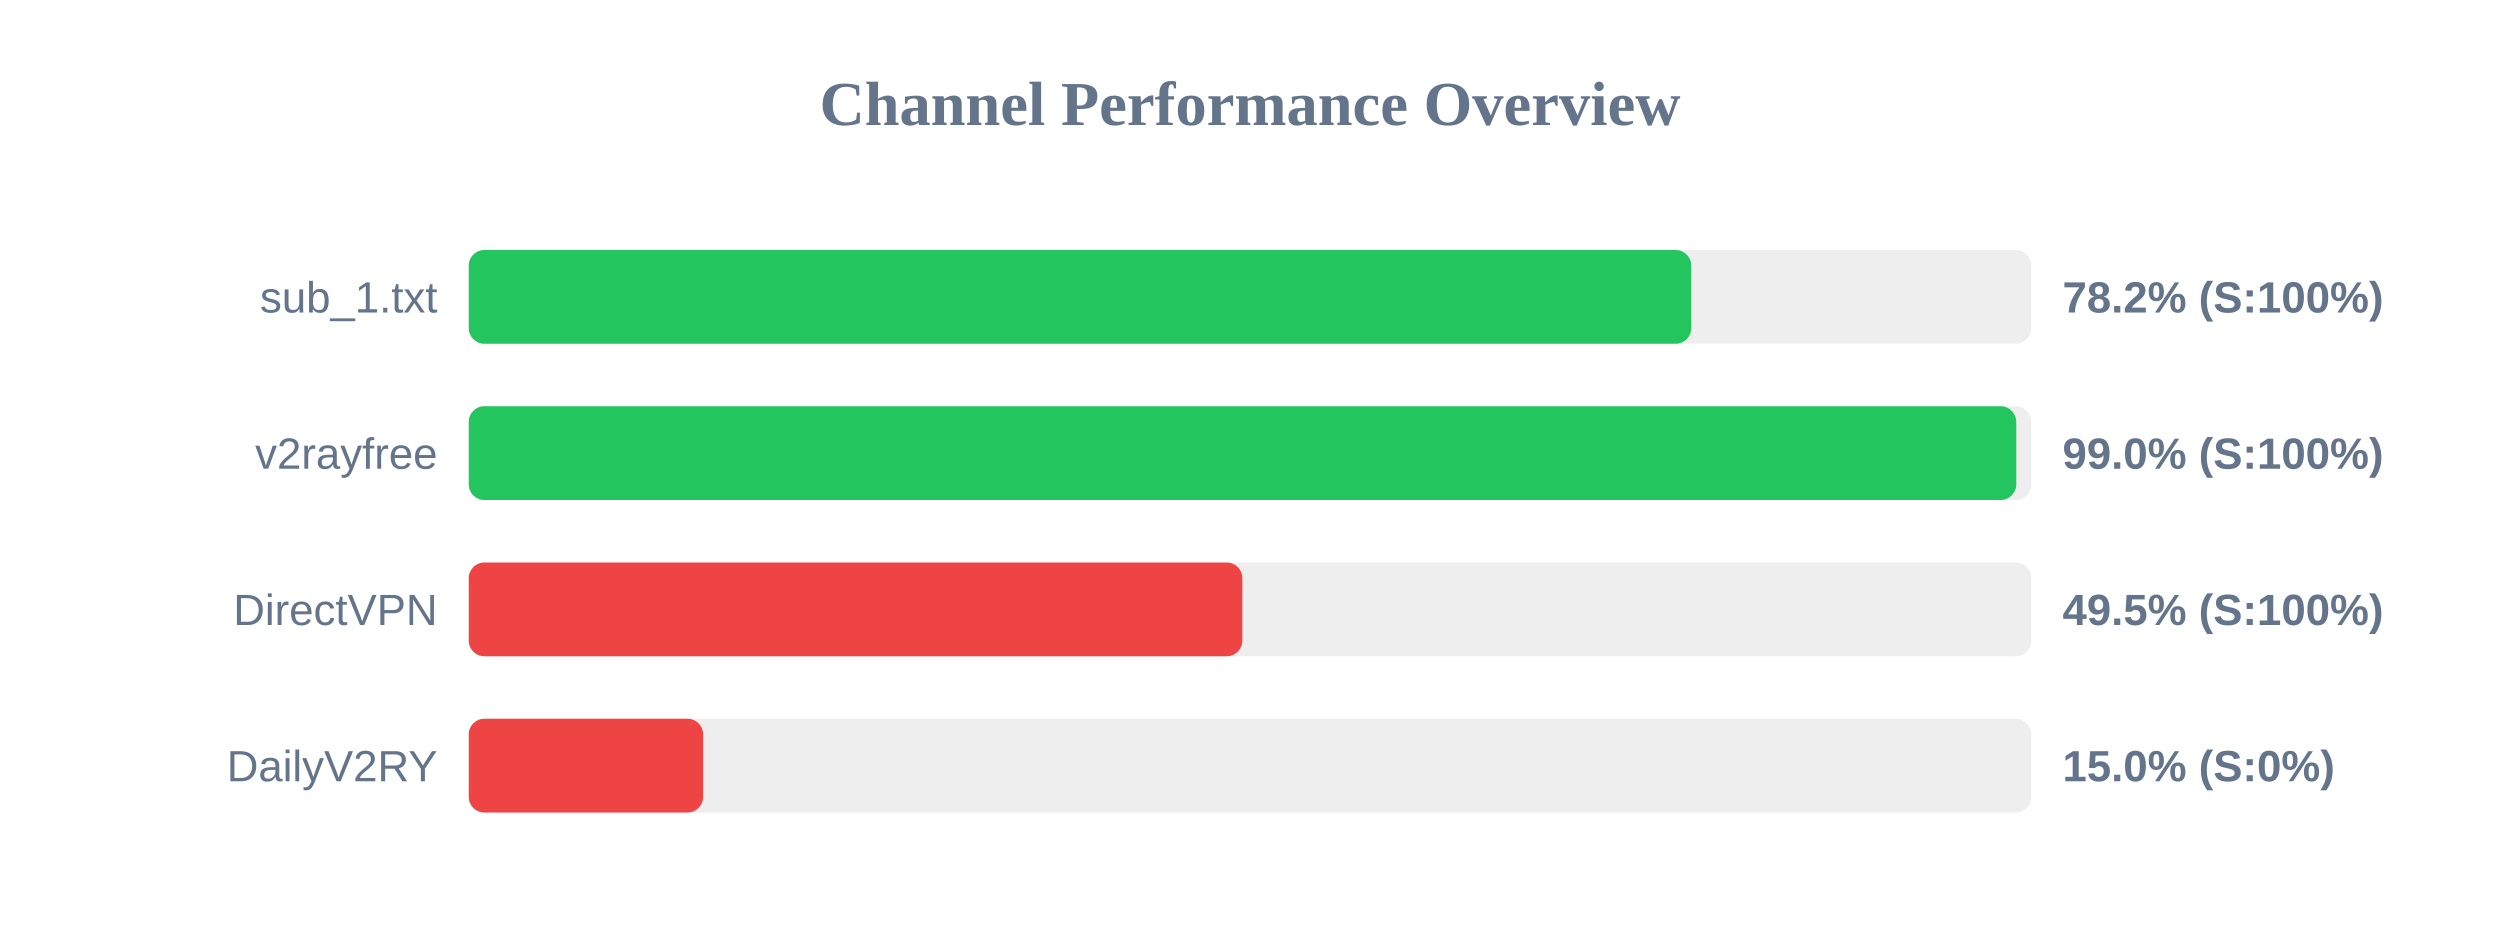
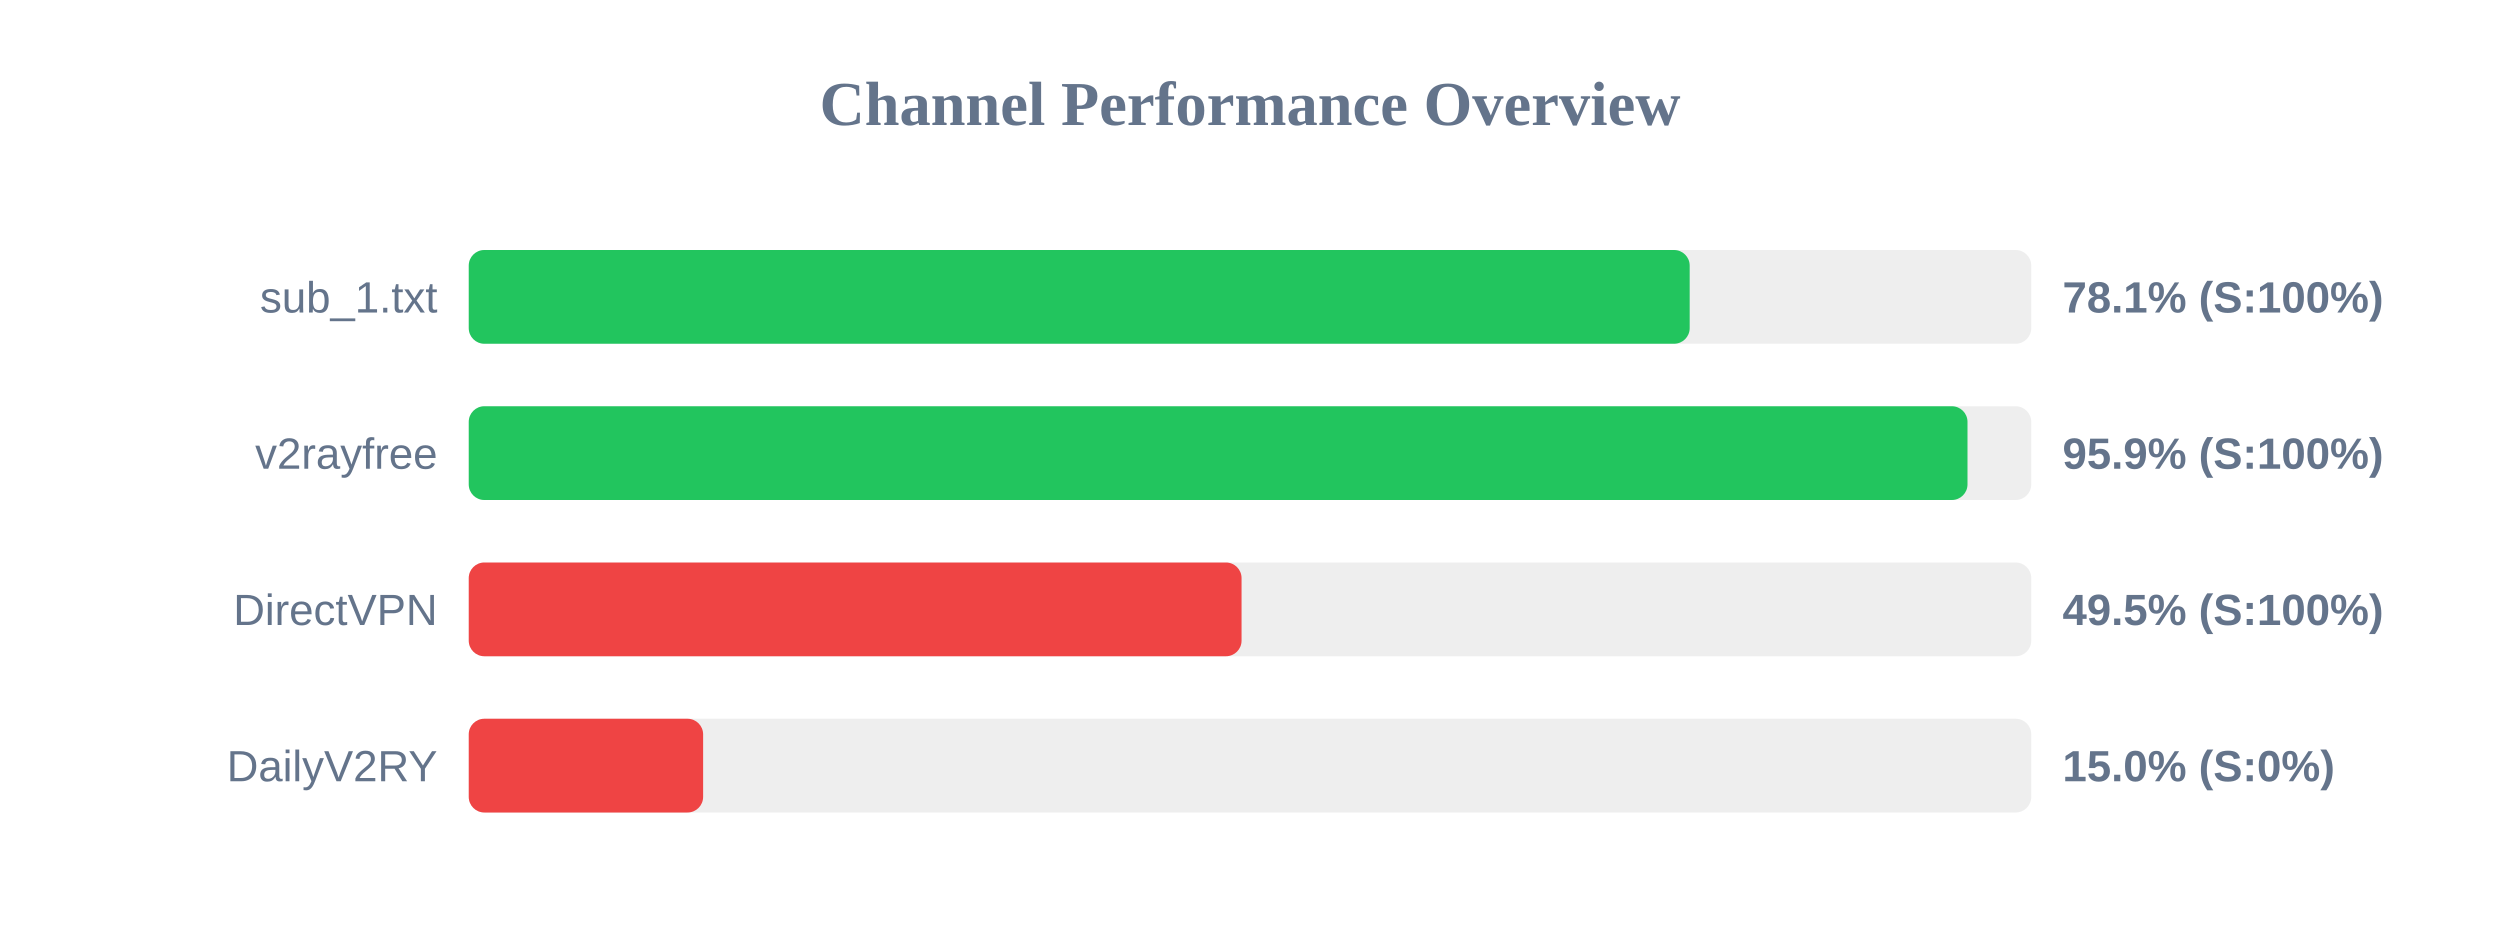
<svg xmlns="http://www.w3.org/2000/svg" width="800" height="300" version="1.1">
  <style>
        .row { font: 14px Arial; fill: #64748b; }
        .score { font: bold 14px Arial; fill: #64748b; }
    </style>
  <text x="400" y="40" text-anchor="middle" font-size="20px" font-weight="bold" fill="#64748b">Channel Performance Overview</text>
  <rect x="150" y="80" width="500" height="30" fill="#eee" rx="5" />
-   <rect x="150" y="80" width="391.2" height="30" fill="#22c55e" rx="5" />
+   <rect x="150" y="80" width="390.7" height="30" fill="#22c55e" rx="5" />
  <text x="140" y="100" text-anchor="end" class="row">sub_1.txt</text>
-   <text x="660" y="100" text-anchor="start" class="score">78.2% (S:100%)</text>
+   <text x="660" y="100" text-anchor="start" class="score">78.1% (S:100%)</text>
  <rect x="150" y="130" width="500" height="30" fill="#eee" rx="5" />
-   <rect x="150" y="130" width="495.2" height="30" fill="#22c55e" rx="5" />
+   <rect x="150" y="130" width="479.6" height="30" fill="#22c55e" rx="5" />
  <text x="140" y="150" text-anchor="end" class="row">v2rayfree</text>
-   <text x="660" y="150" text-anchor="start" class="score">99.0% (S:100%)</text>
+   <text x="660" y="150" text-anchor="start" class="score">95.9% (S:100%)</text>
  <rect x="150" y="180" width="500" height="30" fill="#eee" rx="5" />
-   <rect x="150" y="180" width="247.55" height="30" fill="#ef4444" rx="5" />
+   <rect x="150" y="180" width="247.3" height="30" fill="#ef4444" rx="5" />
  <text x="140" y="200" text-anchor="end" class="row">DirectVPN</text>
  <text x="660" y="200" text-anchor="start" class="score">49.5% (S:100%)</text>
  <rect x="150" y="230" width="500" height="30" fill="#eee" rx="5" />
  <rect x="150" y="230" width="75.0" height="30" fill="#ef4444" rx="5" />
  <text x="140" y="250" text-anchor="end" class="row">DailyV2RY</text>
  <text x="660" y="250" text-anchor="start" class="score">15.0% (S:0%)</text>
</svg>
